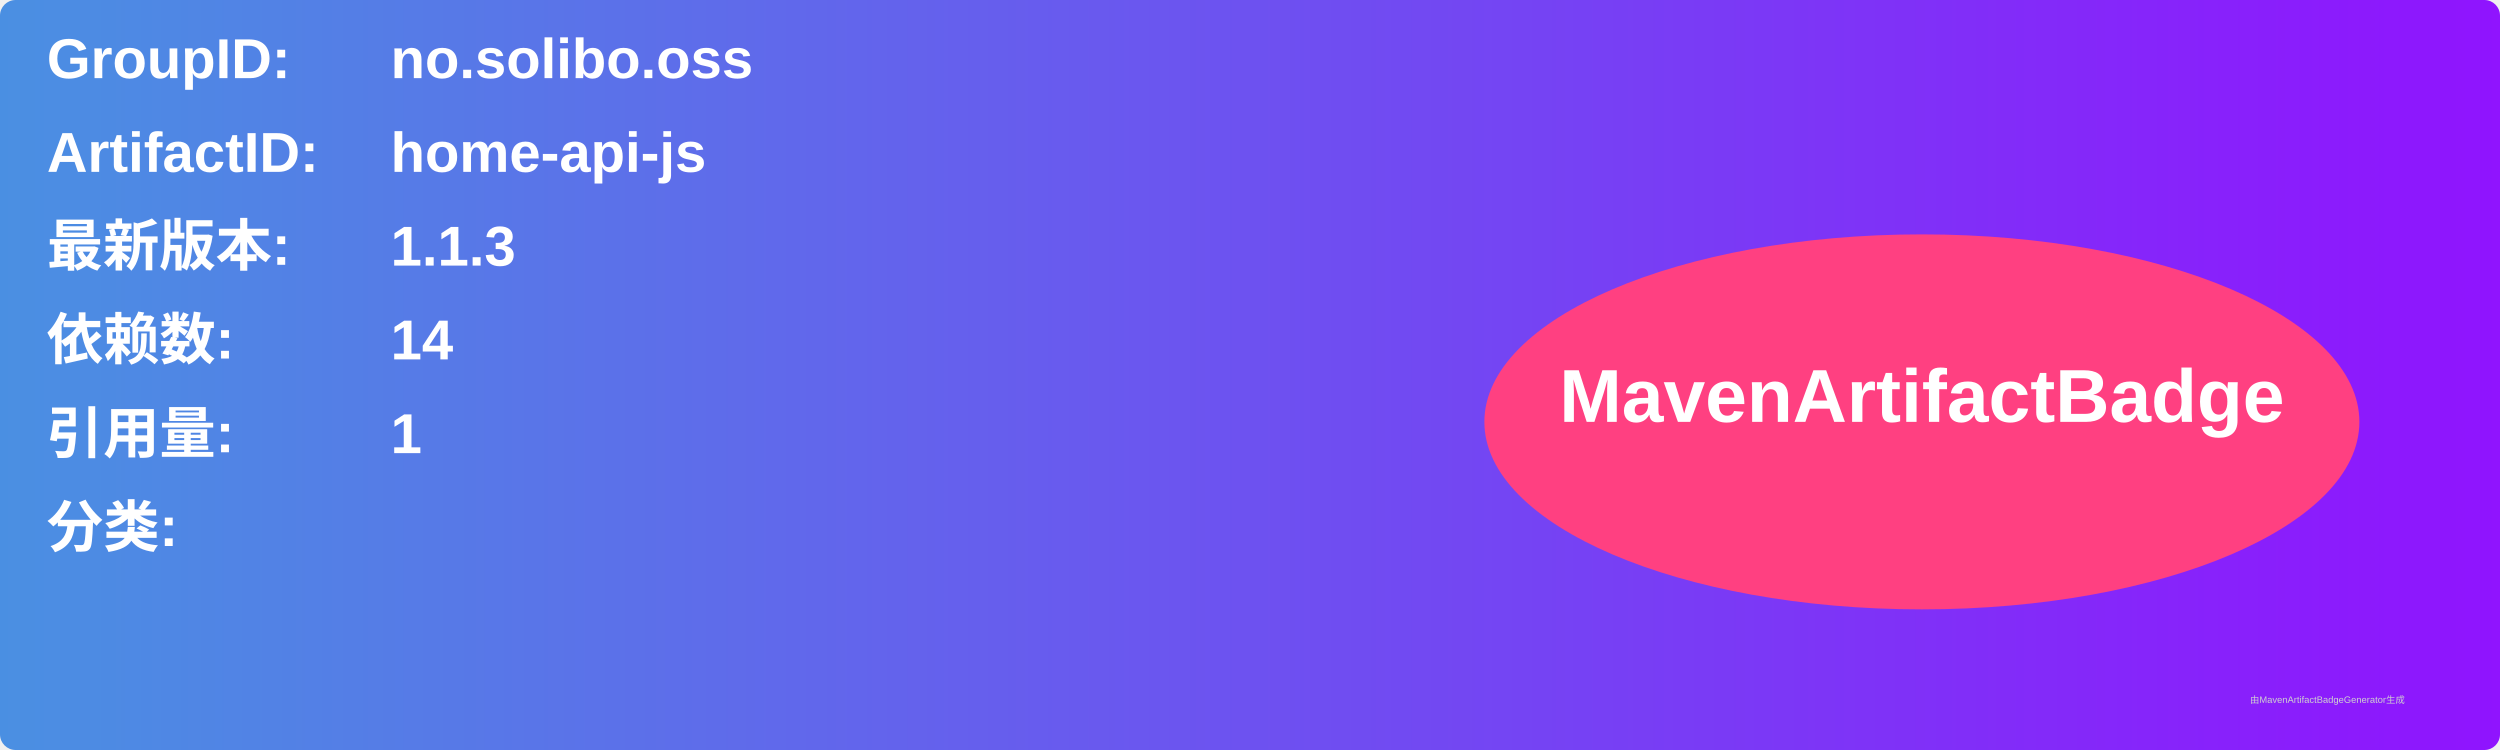
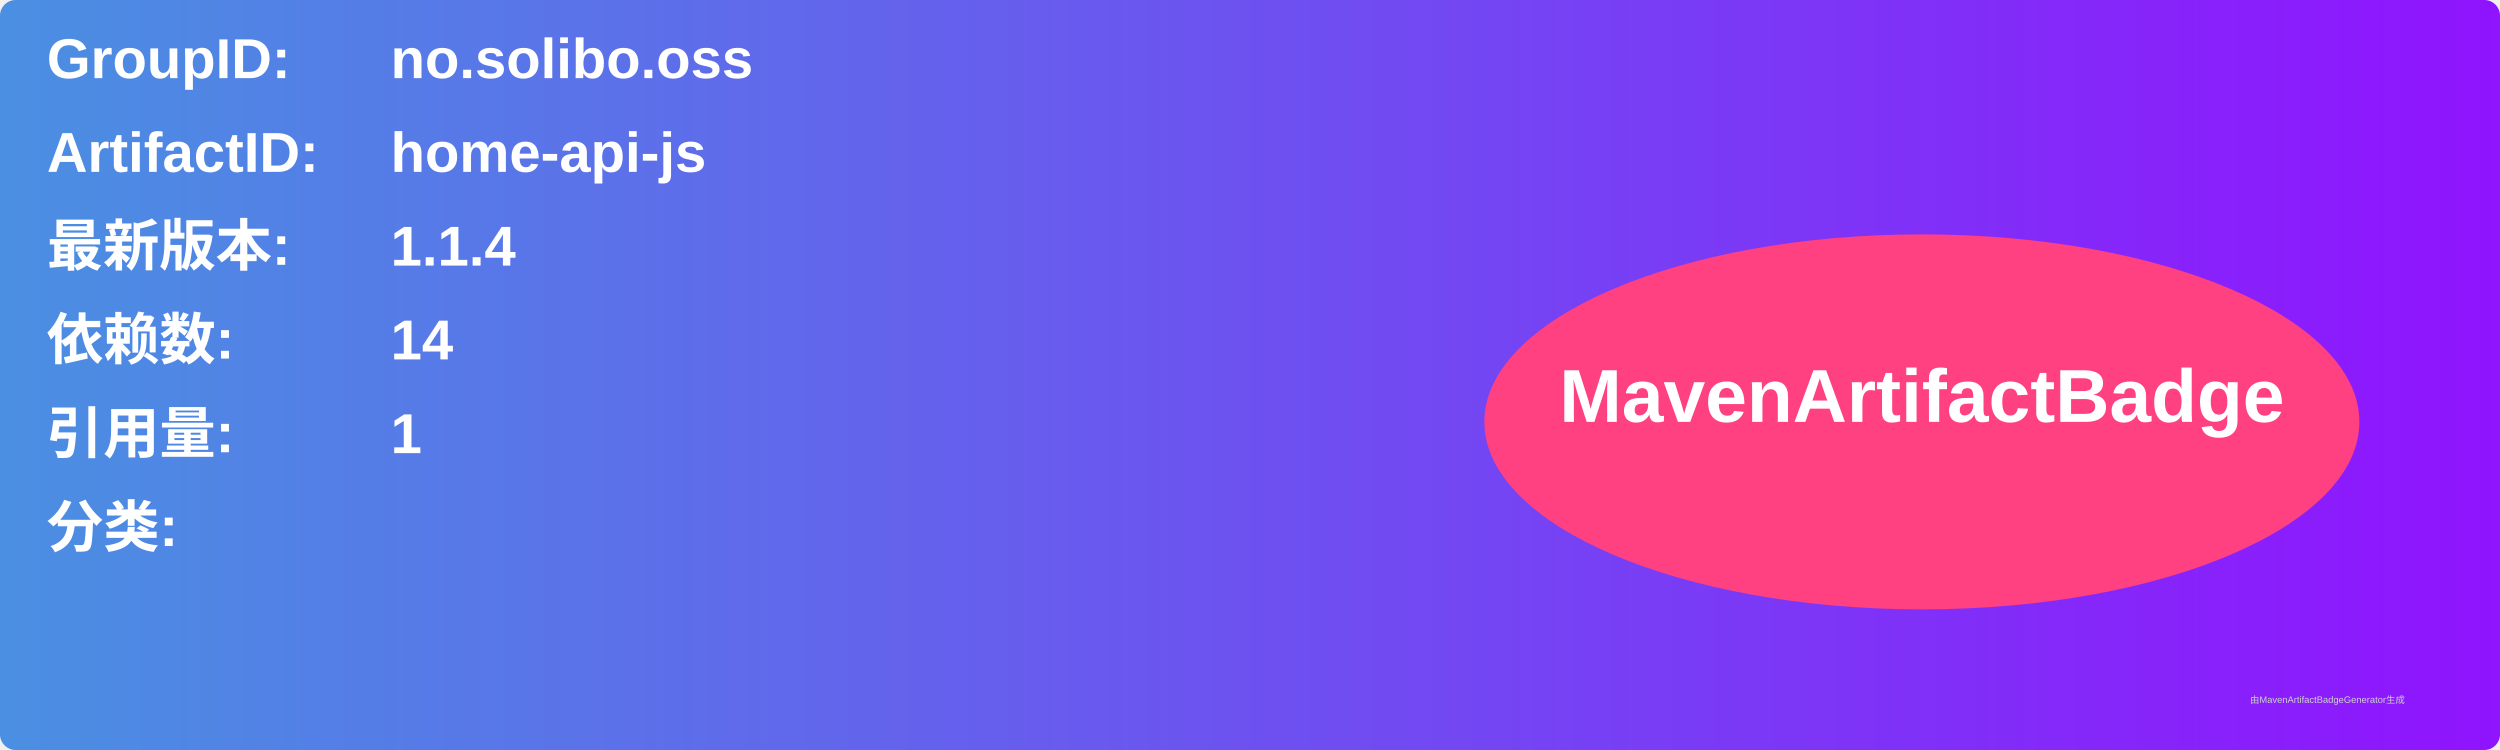
<svg xmlns="http://www.w3.org/2000/svg" width="800" height="240" viewBox="0 0 800 240">
  <linearGradient id="grad" x1="0%" y1="0%" x2="100%" y2="0%">
    <stop offset="0%" stop-color="#4a90e2" />
    <stop offset="100%" stop-color="#9013fe" />
  </linearGradient>
  <rect width="100%" height="100%" rx="5" ry="5" fill="url(#grad)" />
  <g transform="translate(15, 15)">
    <text x="0" y="10" font-family="Arial" font-size="18" fill="white" font-weight="bold" width="260">GroupID:</text>
    <text x="110" y="10" font-family="Arial" font-size="18" fill="white" font-weight="bold" width="460">no.solibo.oss</text>
    <text x="0" y="40" font-family="Arial" font-size="18" fill="white" font-weight="bold" width="260">ArtifactID:</text>
    <text x="110" y="40" font-family="Arial" font-size="18" fill="white" font-weight="bold" width="460">home-api-js</text>
    <text x="0" y="70" font-family="Arial" font-size="18" fill="white" font-weight="bold">最新版本:</text>
    <text x="110" y="70" font-family="Arial" font-size="18" fill="white" font-weight="bold">
-       <tspan font-weight="bold">1.1.3</tspan>
+       <tspan font-weight="bold">1.1.4</tspan>
    </text>
    <text x="0" y="100" font-family="Arial" font-size="18" fill="white" font-weight="bold">依赖数: </text>
    <text x="110" y="100" font-family="Arial" font-size="18" fill="white">
      <tspan font-weight="bold">14</tspan>
    </text>
    <text x="0" y="130" font-family="Arial" font-size="18" fill="white" font-weight="bold">引用量: </text>
    <text x="110" y="130" font-family="Arial" font-size="18" fill="white">
      <tspan font-weight="bold">1</tspan>
    </text>
    <text x="0" y="160" font-family="Arial" font-size="18" fill="white" font-weight="bold">分类:</text>
    <text x="10" y="190" font-family="Arial" font-size="10" fill="white">
      <tspan font-weight="bold" />
    </text>
    <ellipse cx="600" cy="120" rx="140" ry="60" fill="#ff4081" />
    <text x="600" y="120" text-anchor="middle" font-family="Arial" font-size="24" fill="white" font-weight="bold">MavenArtifactBadge</text>
  </g>
  <text x="720" y="225" font-family="Arial" font-size="3" fill="#d0d0d0">由MavenArtifactBadgeGenerator生成</text>
</svg>
